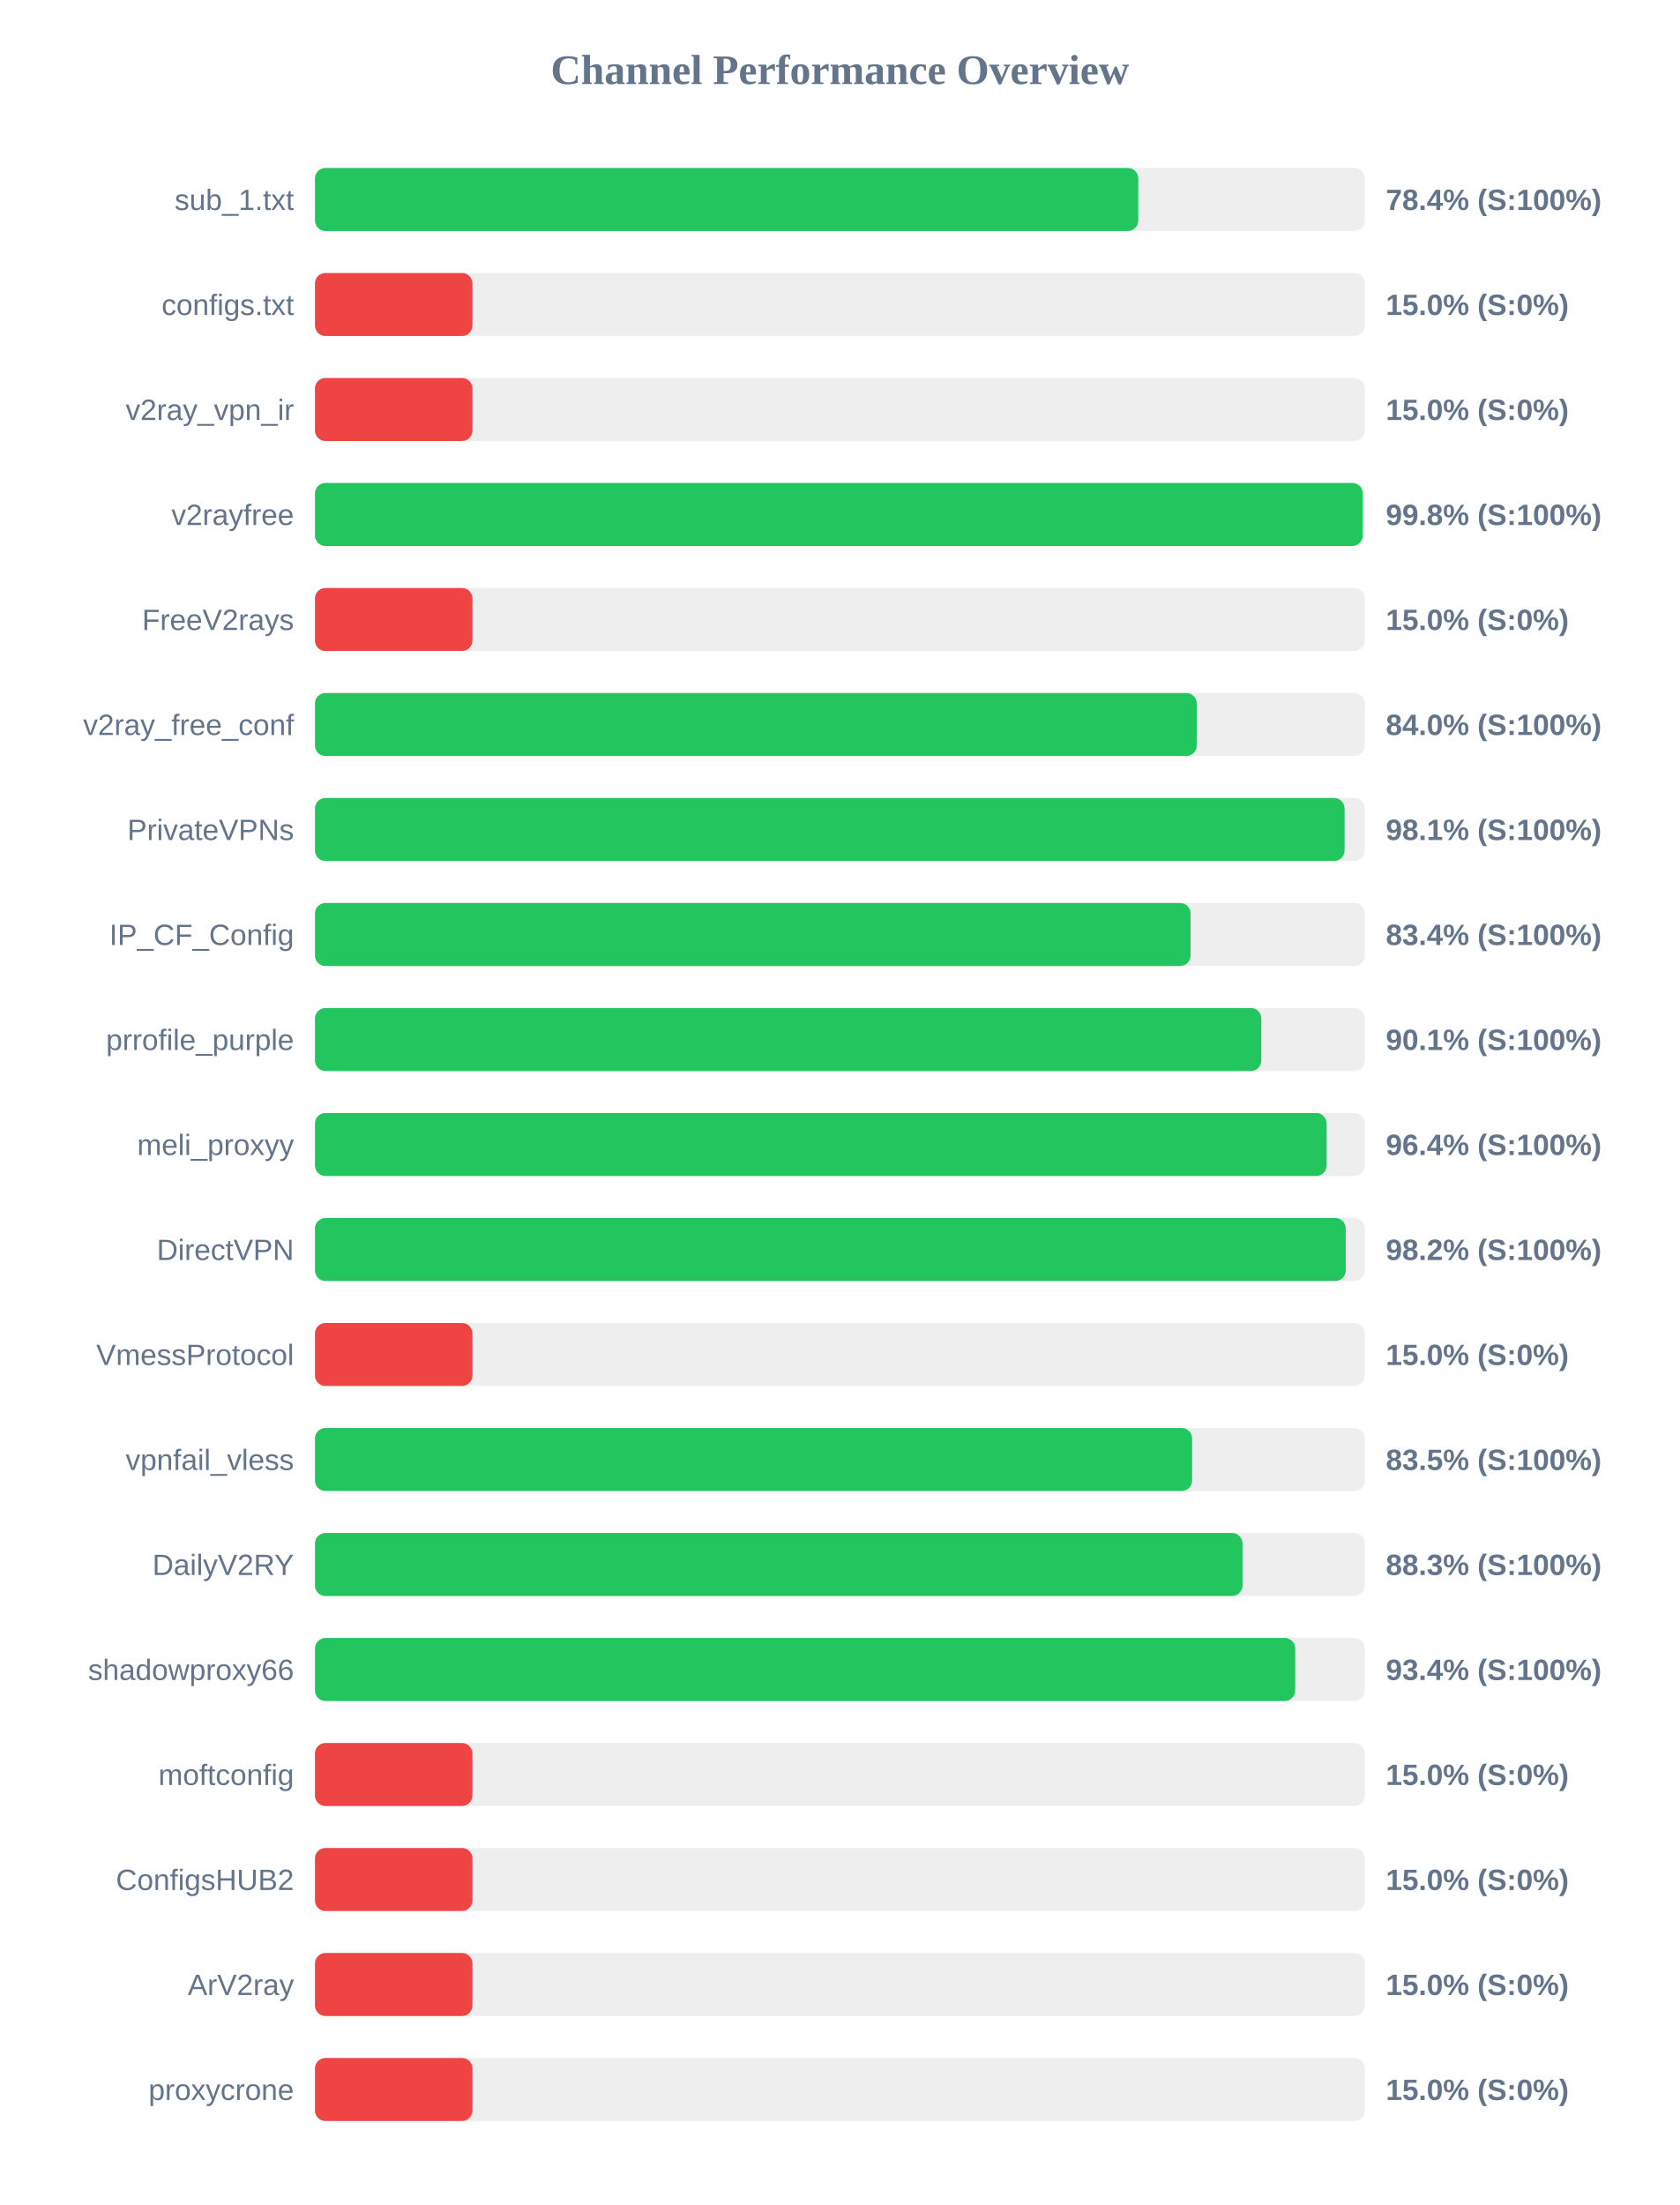
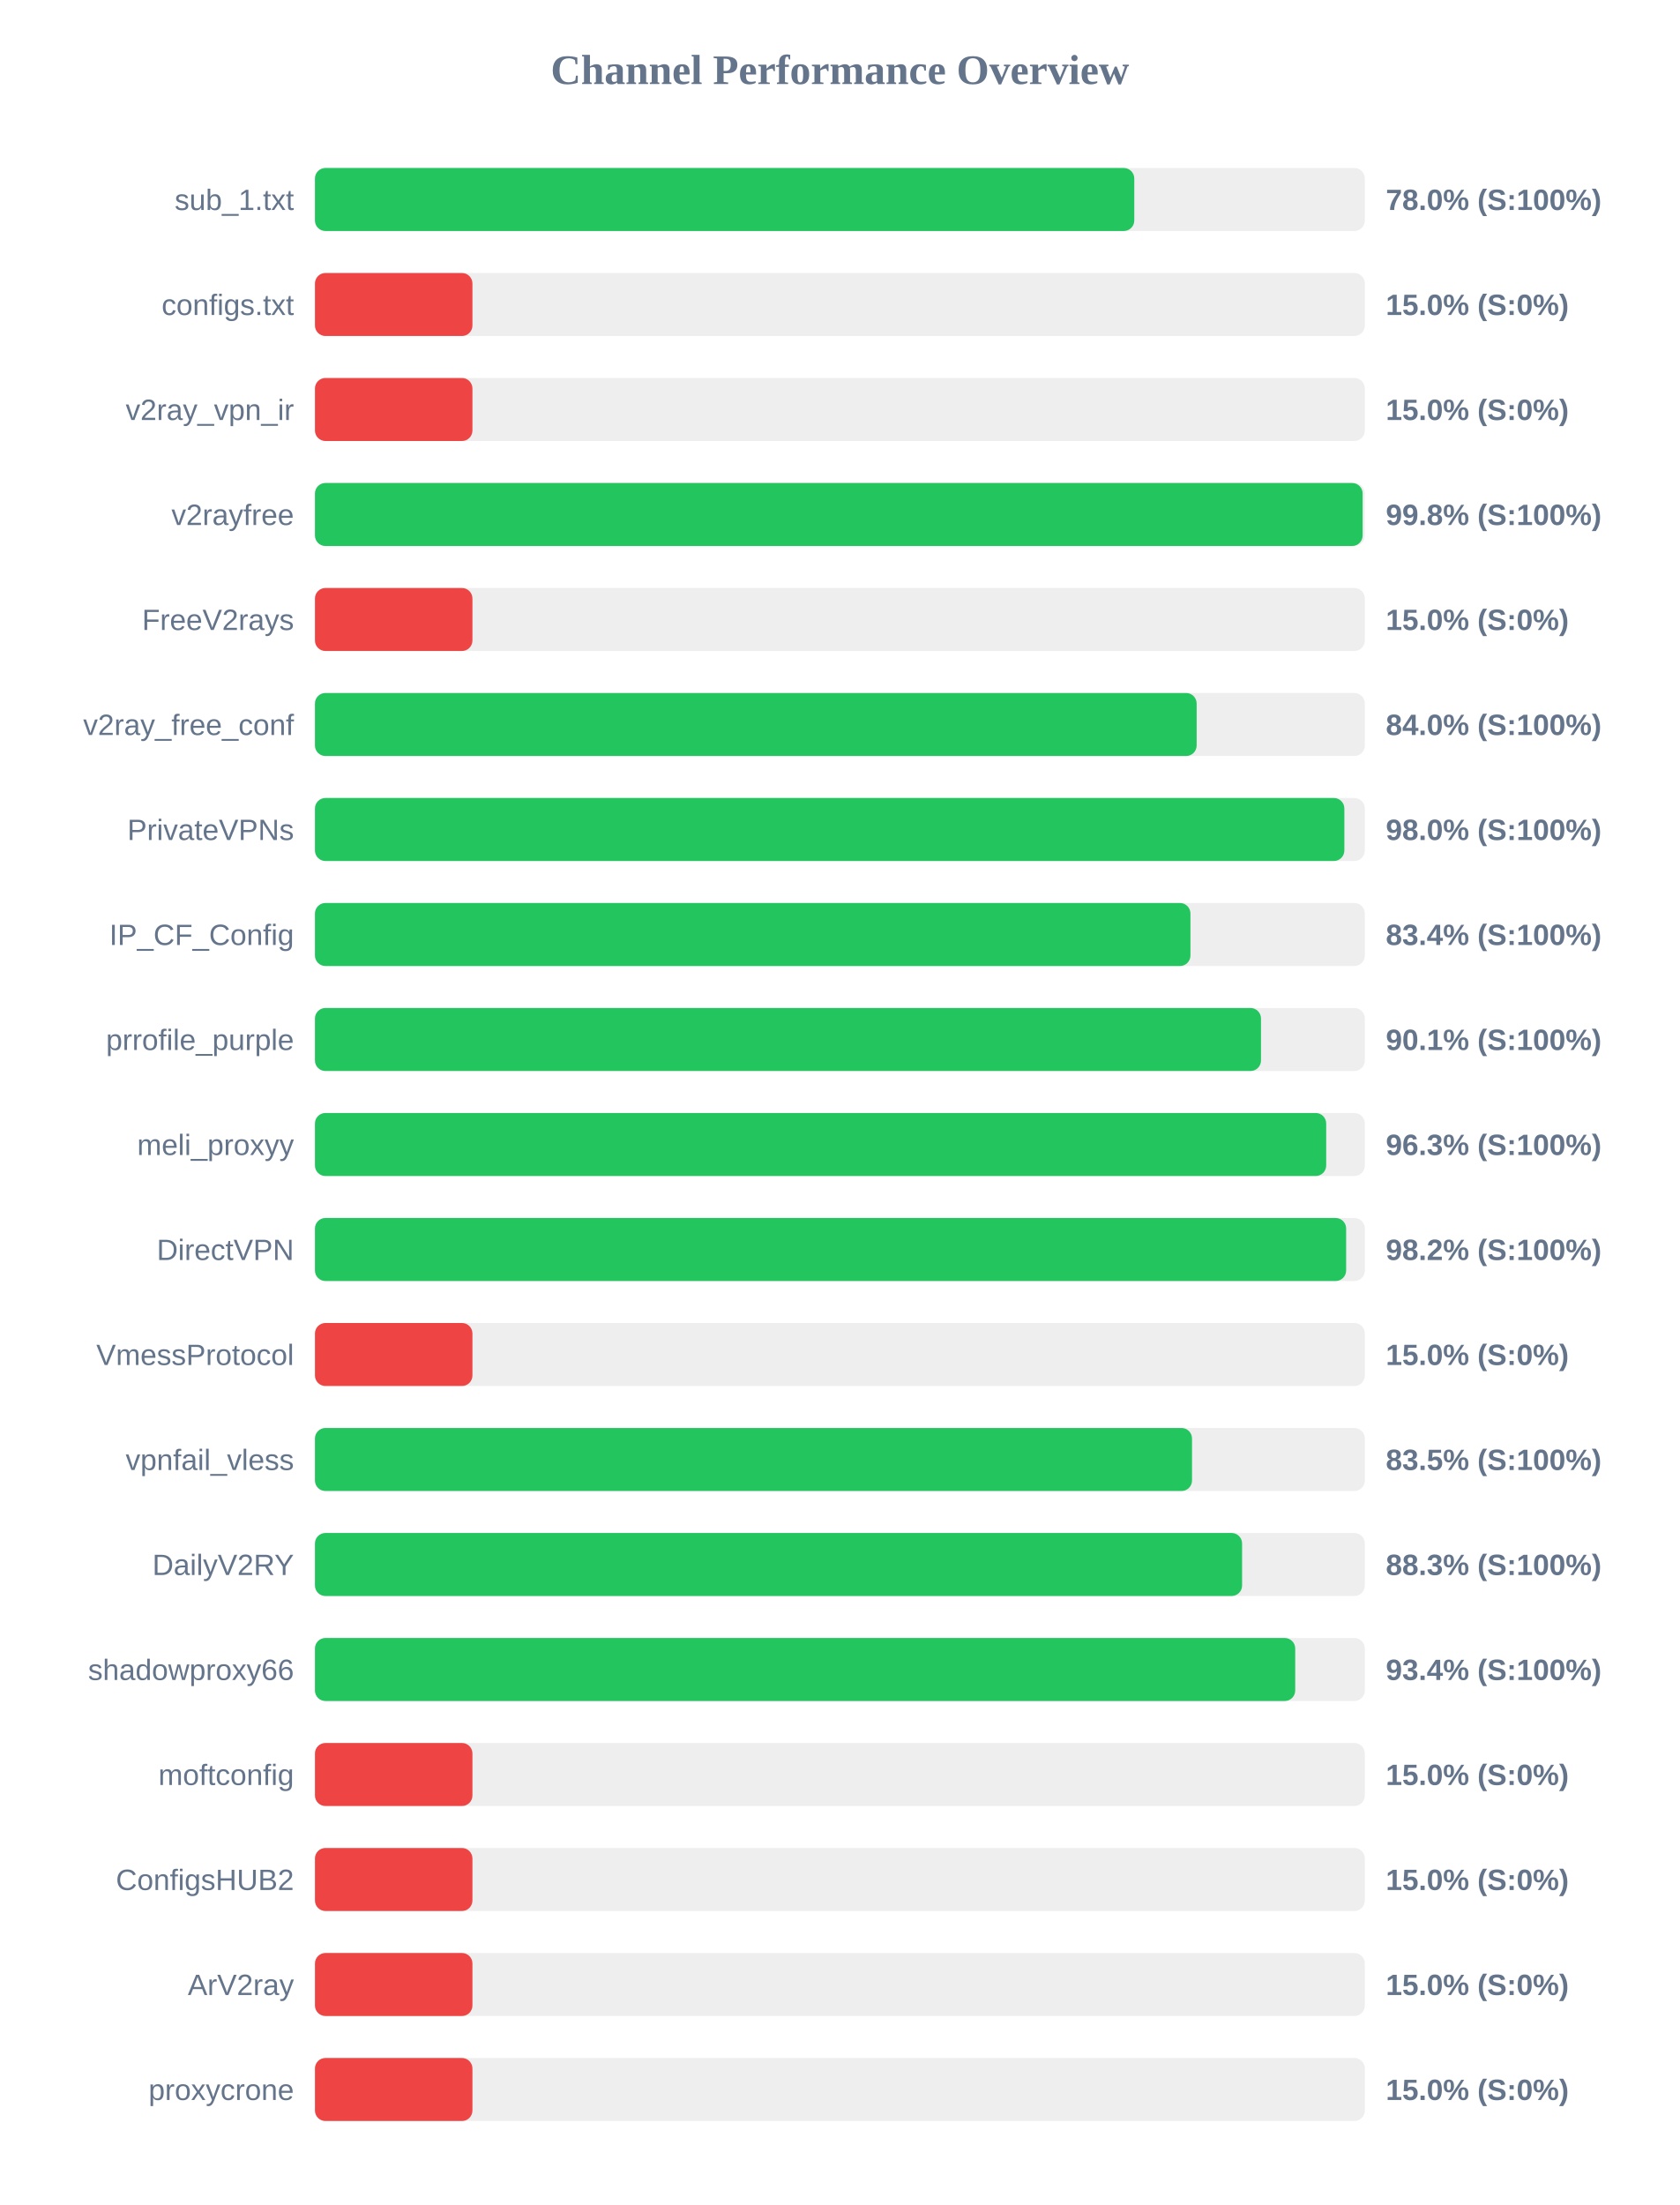
<svg xmlns="http://www.w3.org/2000/svg" width="800" height="1050" version="1.1">
  <style>
        .row { font: 14px Arial; fill: #64748b; }
        .score { font: bold 14px Arial; fill: #64748b; }
    </style>
  <text x="400" y="40" text-anchor="middle" font-size="20px" font-weight="bold" fill="#64748b">Channel Performance Overview</text>
  <rect x="150" y="80" width="500" height="30" fill="#eee" rx="5" />
-   <rect x="150" y="80" width="392.1" height="30" fill="#22c55e" rx="5" />
+   <rect x="150" y="80" width="390.2" height="30" fill="#22c55e" rx="5" />
  <text x="140" y="100" text-anchor="end" class="row">sub_1.txt</text>
-   <text x="660" y="100" text-anchor="start" class="score">78.4% (S:100%)</text>
+   <text x="660" y="100" text-anchor="start" class="score">78.0% (S:100%)</text>
  <rect x="150" y="130" width="500" height="30" fill="#eee" rx="5" />
  <rect x="150" y="130" width="75.0" height="30" fill="#ef4444" rx="5" />
  <text x="140" y="150" text-anchor="end" class="row">configs.txt</text>
  <text x="660" y="150" text-anchor="start" class="score">15.0% (S:0%)</text>
  <rect x="150" y="180" width="500" height="30" fill="#eee" rx="5" />
  <rect x="150" y="180" width="75.0" height="30" fill="#ef4444" rx="5" />
  <text x="140" y="200" text-anchor="end" class="row">v2ray_vpn_ir</text>
  <text x="660" y="200" text-anchor="start" class="score">15.0% (S:0%)</text>
  <rect x="150" y="230" width="500" height="30" fill="#eee" rx="5" />
-   <rect x="150" y="230" width="499.0" height="30" fill="#22c55e" rx="5" />
+   <rect x="150" y="230" width="498.95" height="30" fill="#22c55e" rx="5" />
  <text x="140" y="250" text-anchor="end" class="row">v2rayfree</text>
  <text x="660" y="250" text-anchor="start" class="score">99.8% (S:100%)</text>
  <rect x="150" y="280" width="500" height="30" fill="#eee" rx="5" />
  <rect x="150" y="280" width="75.0" height="30" fill="#ef4444" rx="5" />
  <text x="140" y="300" text-anchor="end" class="row">FreeV2rays</text>
  <text x="660" y="300" text-anchor="start" class="score">15.0% (S:0%)</text>
  <rect x="150" y="330" width="500" height="30" fill="#eee" rx="5" />
-   <rect x="150" y="330" width="419.95" height="30" fill="#22c55e" rx="5" />
+   <rect x="150" y="330" width="419.9" height="30" fill="#22c55e" rx="5" />
  <text x="140" y="350" text-anchor="end" class="row">v2ray_free_conf</text>
  <text x="660" y="350" text-anchor="start" class="score">84.0% (S:100%)</text>
  <rect x="150" y="380" width="500" height="30" fill="#eee" rx="5" />
-   <rect x="150" y="380" width="490.35" height="30" fill="#22c55e" rx="5" />
+   <rect x="150" y="380" width="490.25" height="30" fill="#22c55e" rx="5" />
  <text x="140" y="400" text-anchor="end" class="row">PrivateVPNs</text>
-   <text x="660" y="400" text-anchor="start" class="score">98.1% (S:100%)</text>
+   <text x="660" y="400" text-anchor="start" class="score">98.0% (S:100%)</text>
  <rect x="150" y="430" width="500" height="30" fill="#eee" rx="5" />
-   <rect x="150" y="430" width="417.0" height="30" fill="#22c55e" rx="5" />
+   <rect x="150" y="430" width="416.95" height="30" fill="#22c55e" rx="5" />
  <text x="140" y="450" text-anchor="end" class="row">IP_CF_Config</text>
  <text x="660" y="450" text-anchor="start" class="score">83.4% (S:100%)</text>
  <rect x="150" y="480" width="500" height="30" fill="#eee" rx="5" />
-   <rect x="150" y="480" width="450.7" height="30" fill="#22c55e" rx="5" />
+   <rect x="150" y="480" width="450.55" height="30" fill="#22c55e" rx="5" />
  <text x="140" y="500" text-anchor="end" class="row">prrofile_purple</text>
  <text x="660" y="500" text-anchor="start" class="score">90.1% (S:100%)</text>
  <rect x="150" y="530" width="500" height="30" fill="#eee" rx="5" />
-   <rect x="150" y="530" width="481.8" height="30" fill="#22c55e" rx="5" />
+   <rect x="150" y="530" width="481.6" height="30" fill="#22c55e" rx="5" />
  <text x="140" y="550" text-anchor="end" class="row">meli_proxyy</text>
-   <text x="660" y="550" text-anchor="start" class="score">96.4% (S:100%)</text>
+   <text x="660" y="550" text-anchor="start" class="score">96.3% (S:100%)</text>
  <rect x="150" y="580" width="500" height="30" fill="#eee" rx="5" />
-   <rect x="150" y="580" width="490.9" height="30" fill="#22c55e" rx="5" />
+   <rect x="150" y="580" width="491.1" height="30" fill="#22c55e" rx="5" />
  <text x="140" y="600" text-anchor="end" class="row">DirectVPN</text>
  <text x="660" y="600" text-anchor="start" class="score">98.2% (S:100%)</text>
  <rect x="150" y="630" width="500" height="30" fill="#eee" rx="5" />
  <rect x="150" y="630" width="75.0" height="30" fill="#ef4444" rx="5" />
  <text x="140" y="650" text-anchor="end" class="row">VmessProtocol</text>
  <text x="660" y="650" text-anchor="start" class="score">15.0% (S:0%)</text>
  <rect x="150" y="680" width="500" height="30" fill="#eee" rx="5" />
-   <rect x="150" y="680" width="417.75" height="30" fill="#22c55e" rx="5" />
+   <rect x="150" y="680" width="417.7" height="30" fill="#22c55e" rx="5" />
  <text x="140" y="700" text-anchor="end" class="row">vpnfail_vless</text>
  <text x="660" y="700" text-anchor="start" class="score">83.5% (S:100%)</text>
  <rect x="150" y="730" width="500" height="30" fill="#eee" rx="5" />
-   <rect x="150" y="730" width="441.75" height="30" fill="#22c55e" rx="5" />
+   <rect x="150" y="730" width="441.55" height="30" fill="#22c55e" rx="5" />
  <text x="140" y="750" text-anchor="end" class="row">DailyV2RY</text>
  <text x="660" y="750" text-anchor="start" class="score">88.3% (S:100%)</text>
  <rect x="150" y="780" width="500" height="30" fill="#eee" rx="5" />
  <rect x="150" y="780" width="466.85" height="30" fill="#22c55e" rx="5" />
  <text x="140" y="800" text-anchor="end" class="row">shadowproxy66</text>
  <text x="660" y="800" text-anchor="start" class="score">93.4% (S:100%)</text>
  <rect x="150" y="830" width="500" height="30" fill="#eee" rx="5" />
  <rect x="150" y="830" width="75.0" height="30" fill="#ef4444" rx="5" />
  <text x="140" y="850" text-anchor="end" class="row">moftconfig</text>
  <text x="660" y="850" text-anchor="start" class="score">15.0% (S:0%)</text>
  <rect x="150" y="880" width="500" height="30" fill="#eee" rx="5" />
  <rect x="150" y="880" width="75.0" height="30" fill="#ef4444" rx="5" />
  <text x="140" y="900" text-anchor="end" class="row">ConfigsHUB2</text>
  <text x="660" y="900" text-anchor="start" class="score">15.0% (S:0%)</text>
  <rect x="150" y="930" width="500" height="30" fill="#eee" rx="5" />
  <rect x="150" y="930" width="75.0" height="30" fill="#ef4444" rx="5" />
  <text x="140" y="950" text-anchor="end" class="row">ArV2ray</text>
  <text x="660" y="950" text-anchor="start" class="score">15.0% (S:0%)</text>
  <rect x="150" y="980" width="500" height="30" fill="#eee" rx="5" />
  <rect x="150" y="980" width="75.0" height="30" fill="#ef4444" rx="5" />
  <text x="140" y="1000" text-anchor="end" class="row">proxycrone</text>
  <text x="660" y="1000" text-anchor="start" class="score">15.0% (S:0%)</text>
</svg>
